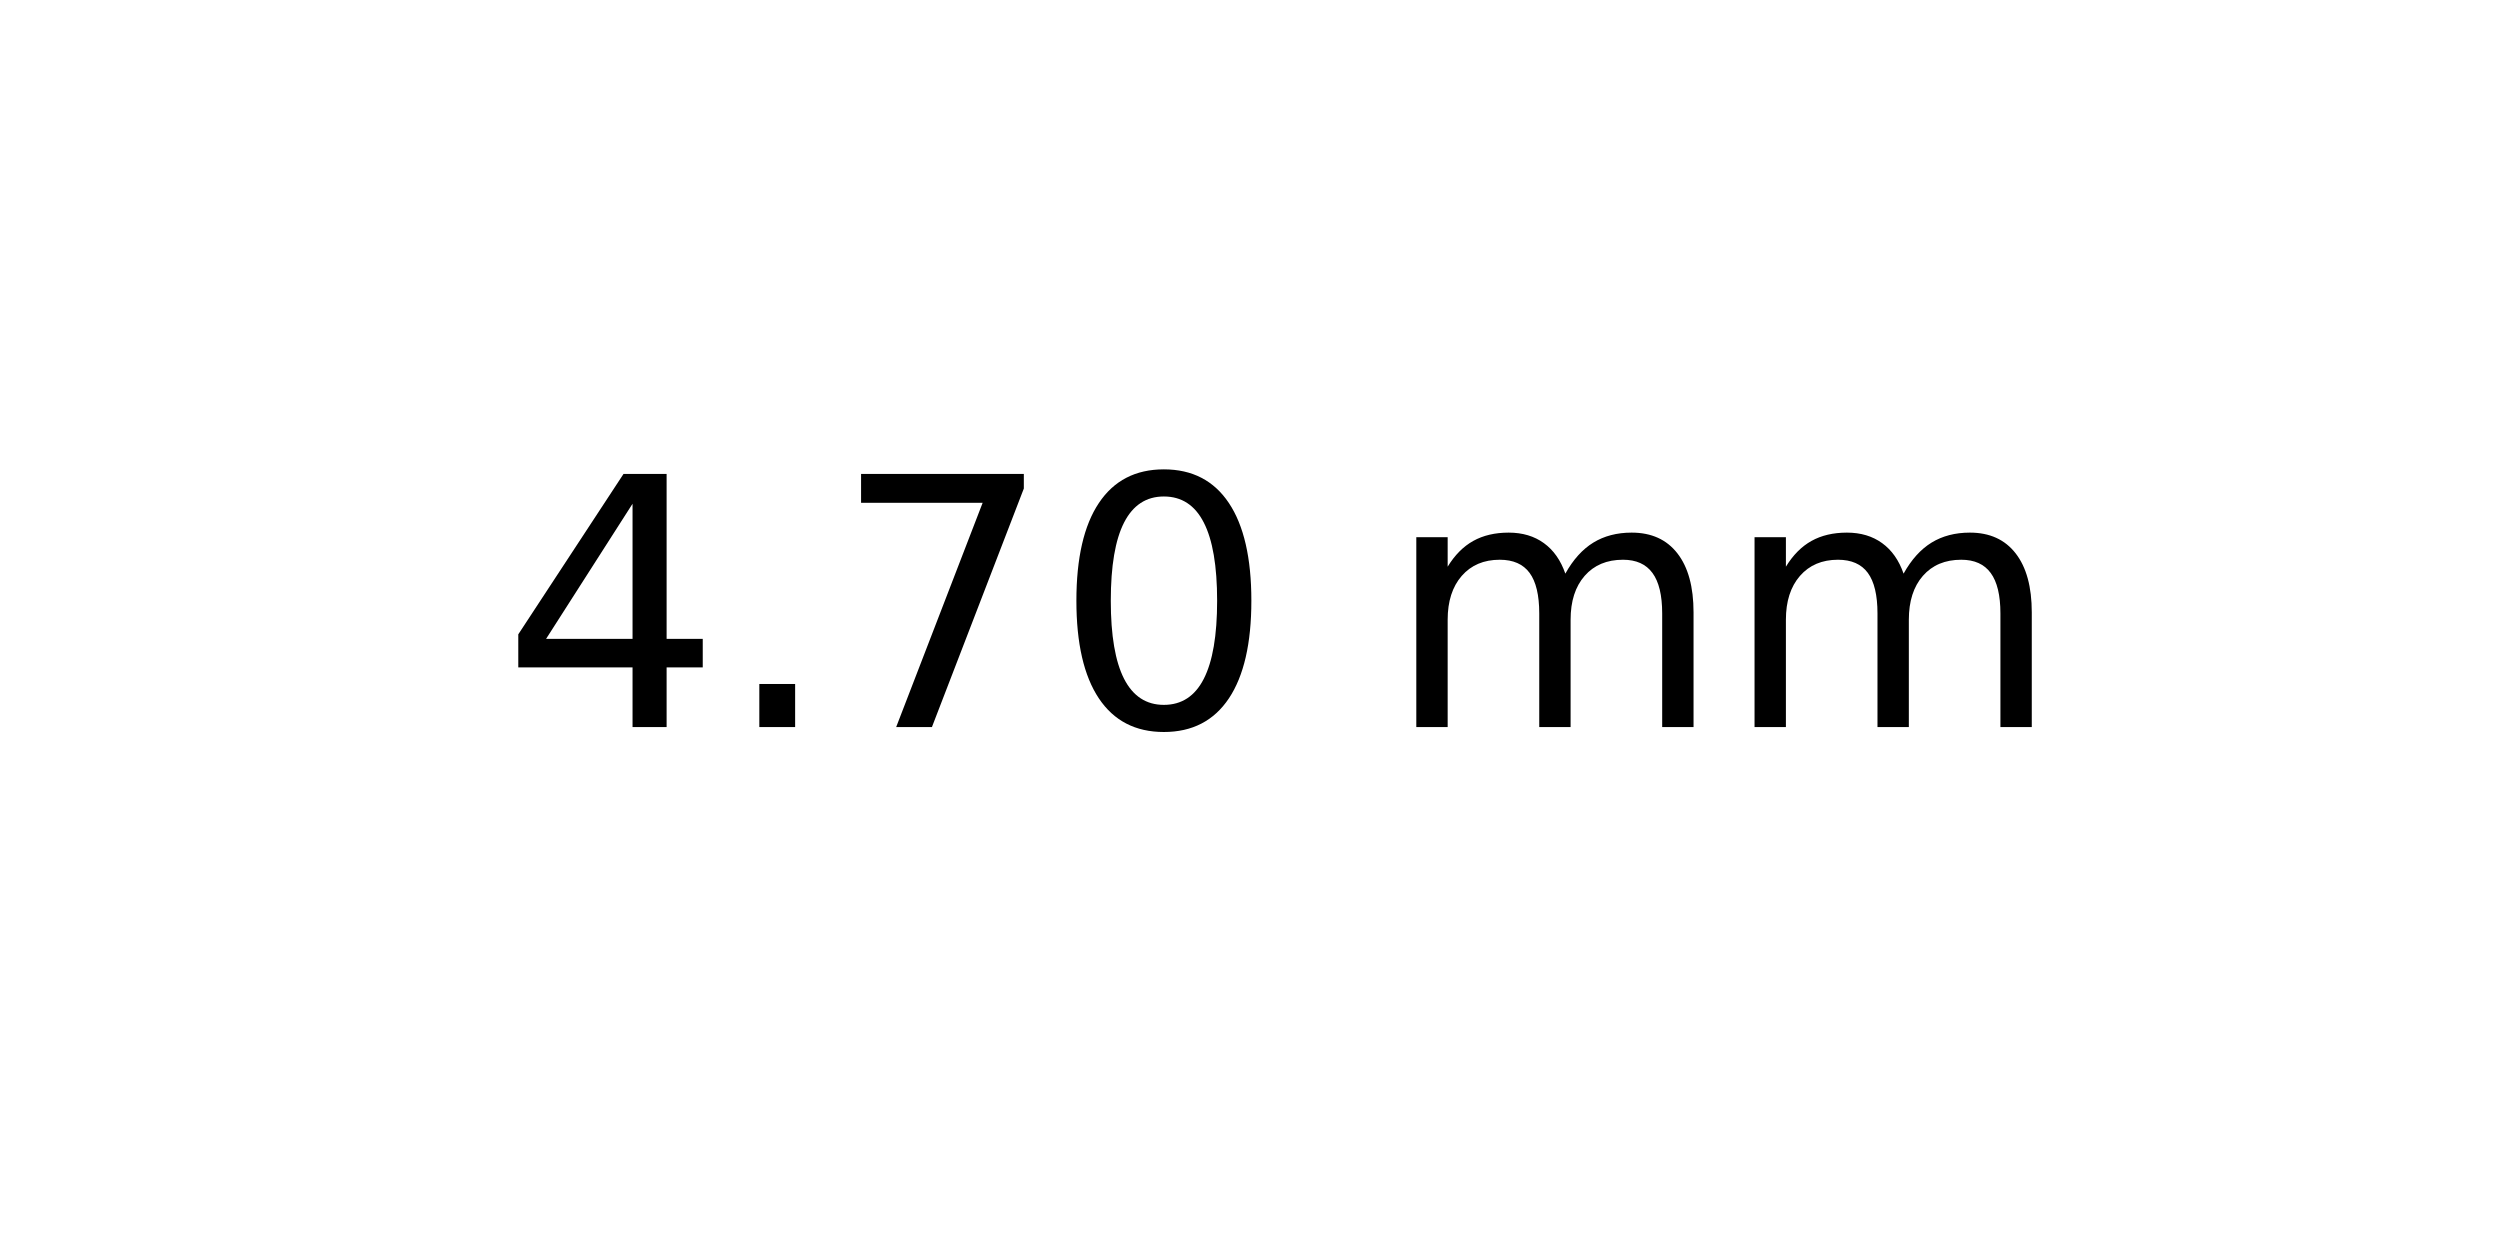
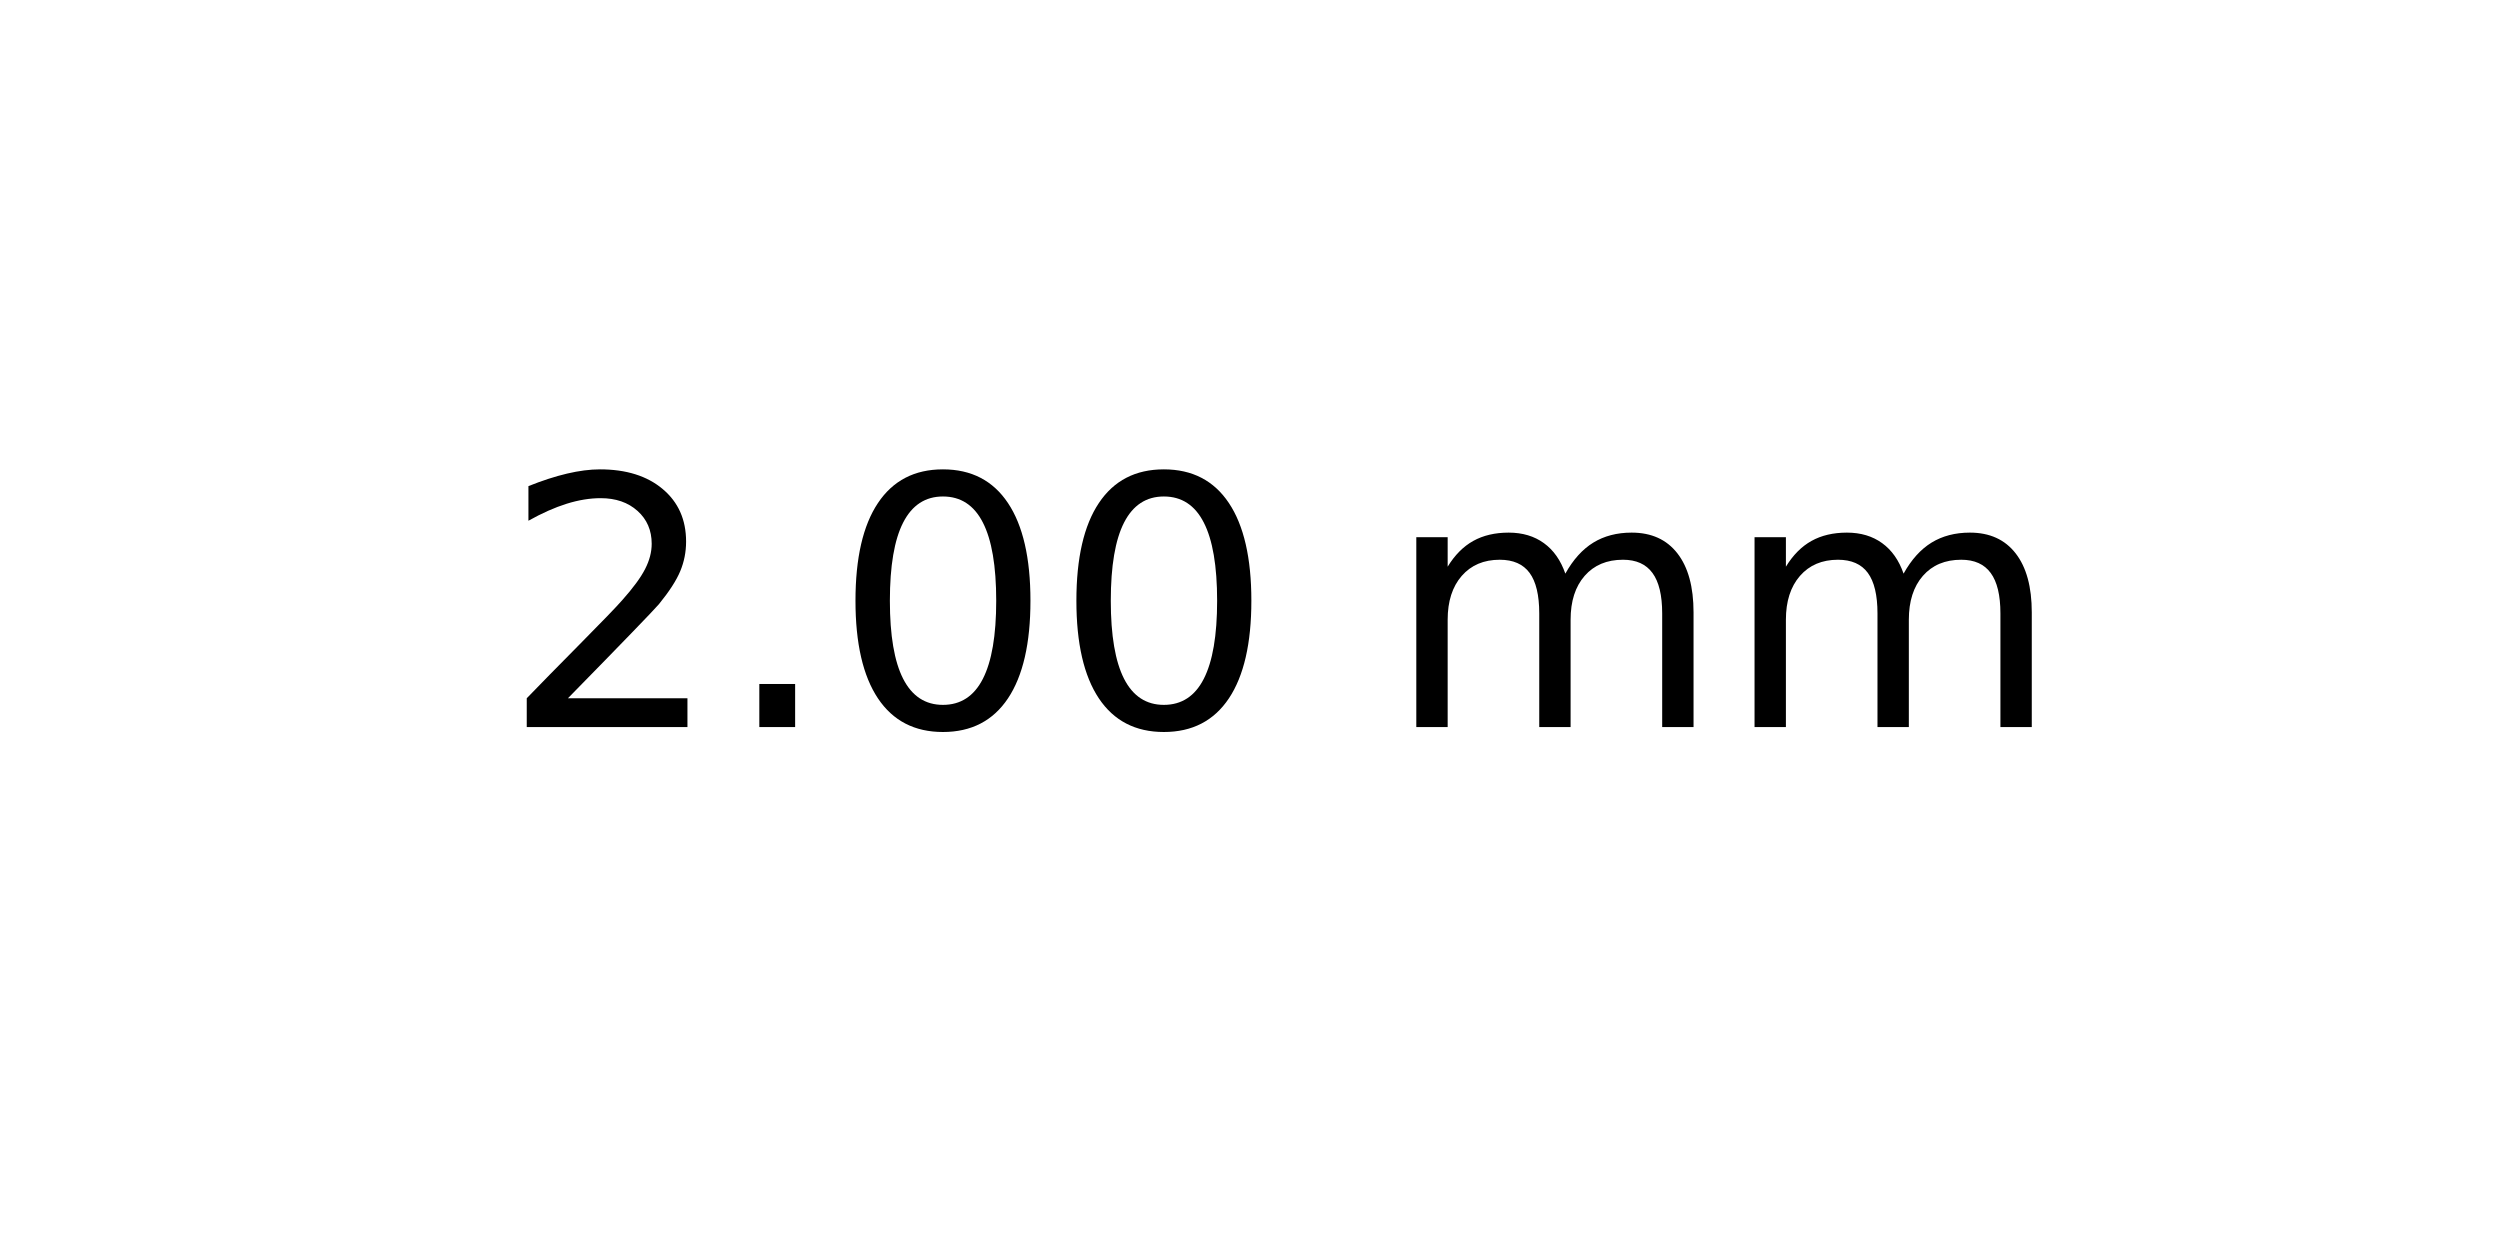
<svg xmlns="http://www.w3.org/2000/svg" xmlns:xlink="http://www.w3.org/1999/xlink" width="72pt" height="36pt" viewBox="0 0 72 36" version="1.1">
  <defs>
    <style type="text/css">*{stroke-linejoin: round; stroke-linecap: butt}</style>
  </defs>
  <g id="figure_1">
    <g id="axes_1">
      <g id="text_1">
        <g transform="translate(14.4375 20.93937) scale(0.1 -0.1)">
          <defs>
-             <path id="DejaVuSans-34" d="M 2419 4116  L 825 1625  L 2419 1625  L 2419 4116  z M 2253 4666  L 3047 4666  L 3047 1625  L 3713 1625  L 3713 1100  L 3047 1100  L 3047 0  L 2419 0  L 2419 1100  L 313 1100  L 313 1709  L 2253 4666  z " transform="scale(0.015625)" />
+             <path id="DejaVuSans-32" d="M 1228 531  L 3431 531  L 3431 0  L 469 0  L 469 531  Q 828 903 1448 1529  Q 2069 2156 2228 2338  Q 2531 2678 2651 2914  Q 2772 3150 2772 3378  Q 2772 3750 2511 3984  Q 2250 4219 1831 4219  Q 1534 4219 1204 4116  Q 875 4013 500 3803  L 500 4441  Q 881 4594 1212 4672  Q 1544 4750 1819 4750  Q 2544 4750 2975 4387  Q 3406 4025 3406 3419  Q 3406 3131 3298 2873  Q 3191 2616 2906 2266  Q 2828 2175 2409 1742  Q 1991 1309 1228 531  z " transform="scale(0.015625)" />
            <path id="DejaVuSans-2e" d="M 684 794  L 1344 794  L 1344 0  L 684 0  L 684 794  z " transform="scale(0.015625)" />
-             <path id="DejaVuSans-37" d="M 525 4666  L 3525 4666  L 3525 4397  L 1831 0  L 1172 0  L 2766 4134  L 525 4134  L 525 4666  z " transform="scale(0.015625)" />
            <path id="DejaVuSans-30" d="M 2034 4250  Q 1547 4250 1301 3770  Q 1056 3291 1056 2328  Q 1056 1369 1301 889  Q 1547 409 2034 409  Q 2525 409 2770 889  Q 3016 1369 3016 2328  Q 3016 3291 2770 3770  Q 2525 4250 2034 4250  z M 2034 4750  Q 2819 4750 3233 4129  Q 3647 3509 3647 2328  Q 3647 1150 3233 529  Q 2819 -91 2034 -91  Q 1250 -91 836 529  Q 422 1150 422 2328  Q 422 3509 836 4129  Q 1250 4750 2034 4750  z " transform="scale(0.015625)" />
            <path id="DejaVuSans-20" transform="scale(0.015625)" />
            <path id="DejaVuSans-6d" d="M 3328 2828  Q 3544 3216 3844 3400  Q 4144 3584 4550 3584  Q 5097 3584 5394 3201  Q 5691 2819 5691 2113  L 5691 0  L 5113 0  L 5113 2094  Q 5113 2597 4934 2840  Q 4756 3084 4391 3084  Q 3944 3084 3684 2787  Q 3425 2491 3425 1978  L 3425 0  L 2847 0  L 2847 2094  Q 2847 2600 2669 2842  Q 2491 3084 2119 3084  Q 1678 3084 1418 2786  Q 1159 2488 1159 1978  L 1159 0  L 581 0  L 581 3500  L 1159 3500  L 1159 2956  Q 1356 3278 1631 3431  Q 1906 3584 2284 3584  Q 2666 3584 2933 3390  Q 3200 3197 3328 2828  z " transform="scale(0.015625)" />
          </defs>
-           <use xlink:href="#DejaVuSans-34" />
+           <use xlink:href="#DejaVuSans-32" />
          <use xlink:href="#DejaVuSans-2e" x="63.623" />
-           <use xlink:href="#DejaVuSans-37" x="95.41" />
+           <use xlink:href="#DejaVuSans-30" x="95.41" />
          <use xlink:href="#DejaVuSans-30" x="159.033" />
          <use xlink:href="#DejaVuSans-20" x="222.656" />
          <use xlink:href="#DejaVuSans-6d" x="254.443" />
          <use xlink:href="#DejaVuSans-6d" x="351.855" />
        </g>
      </g>
    </g>
  </g>
</svg>
